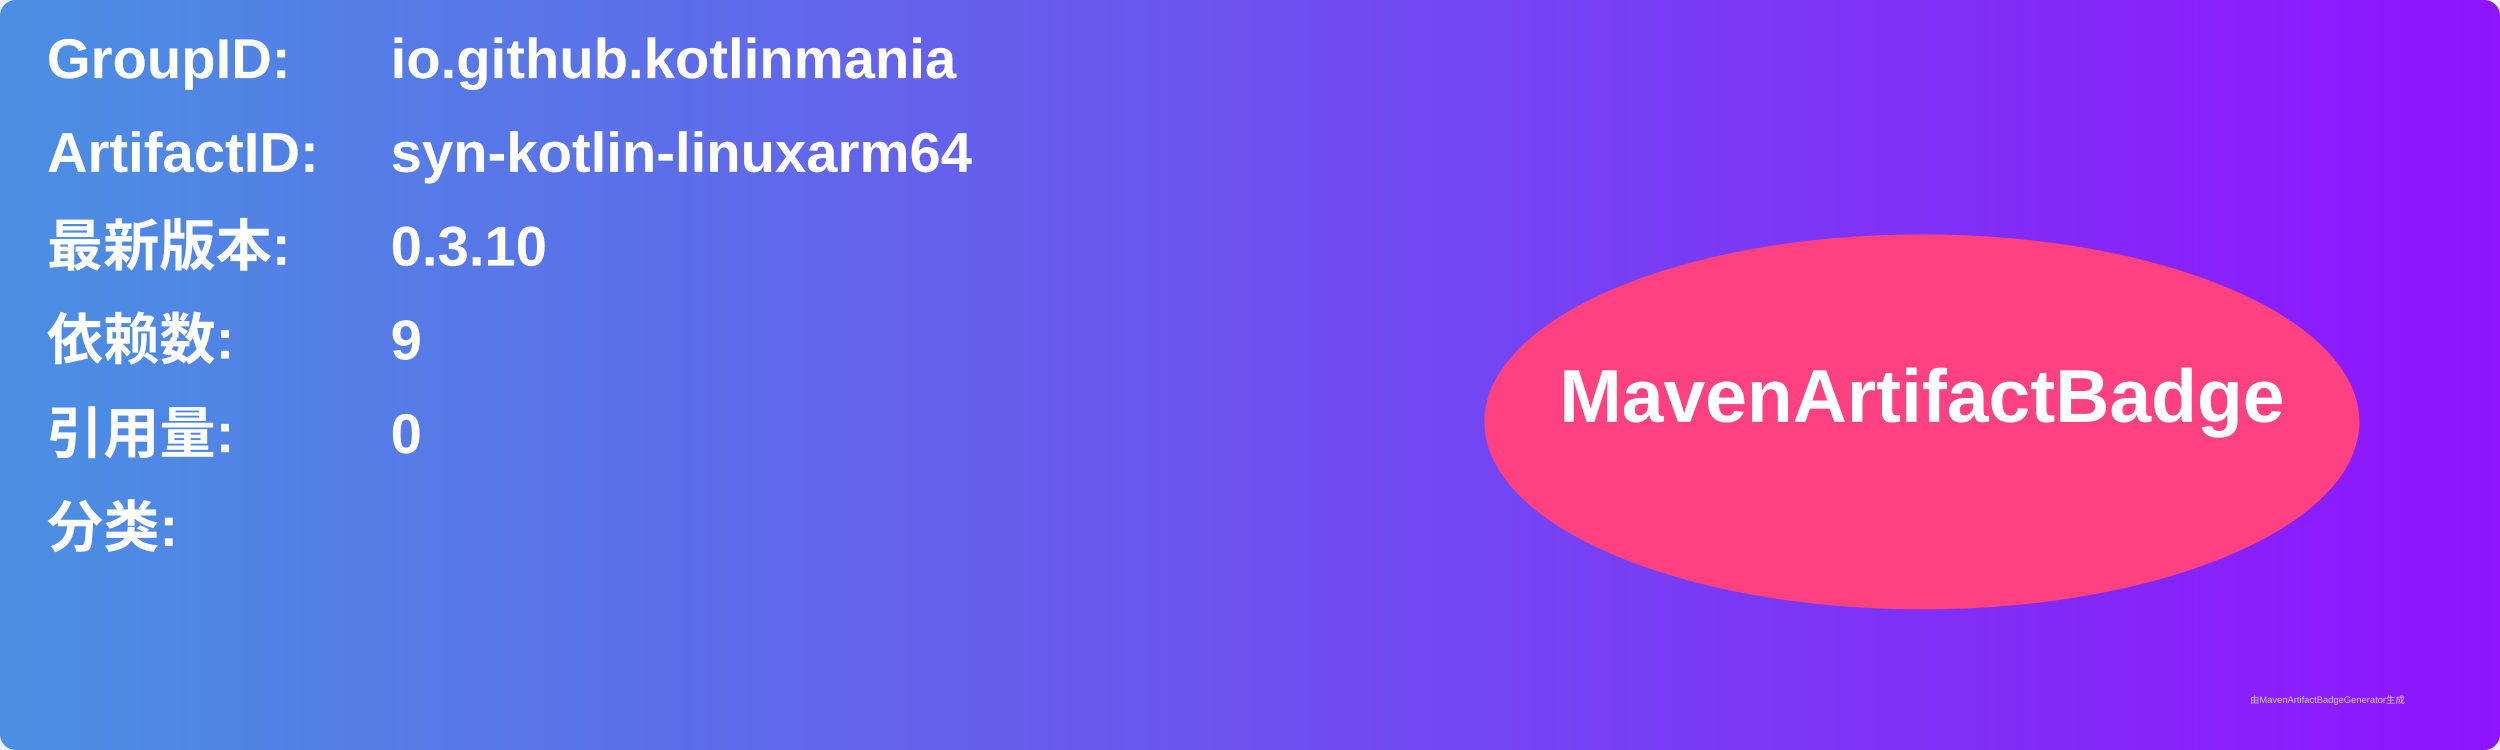
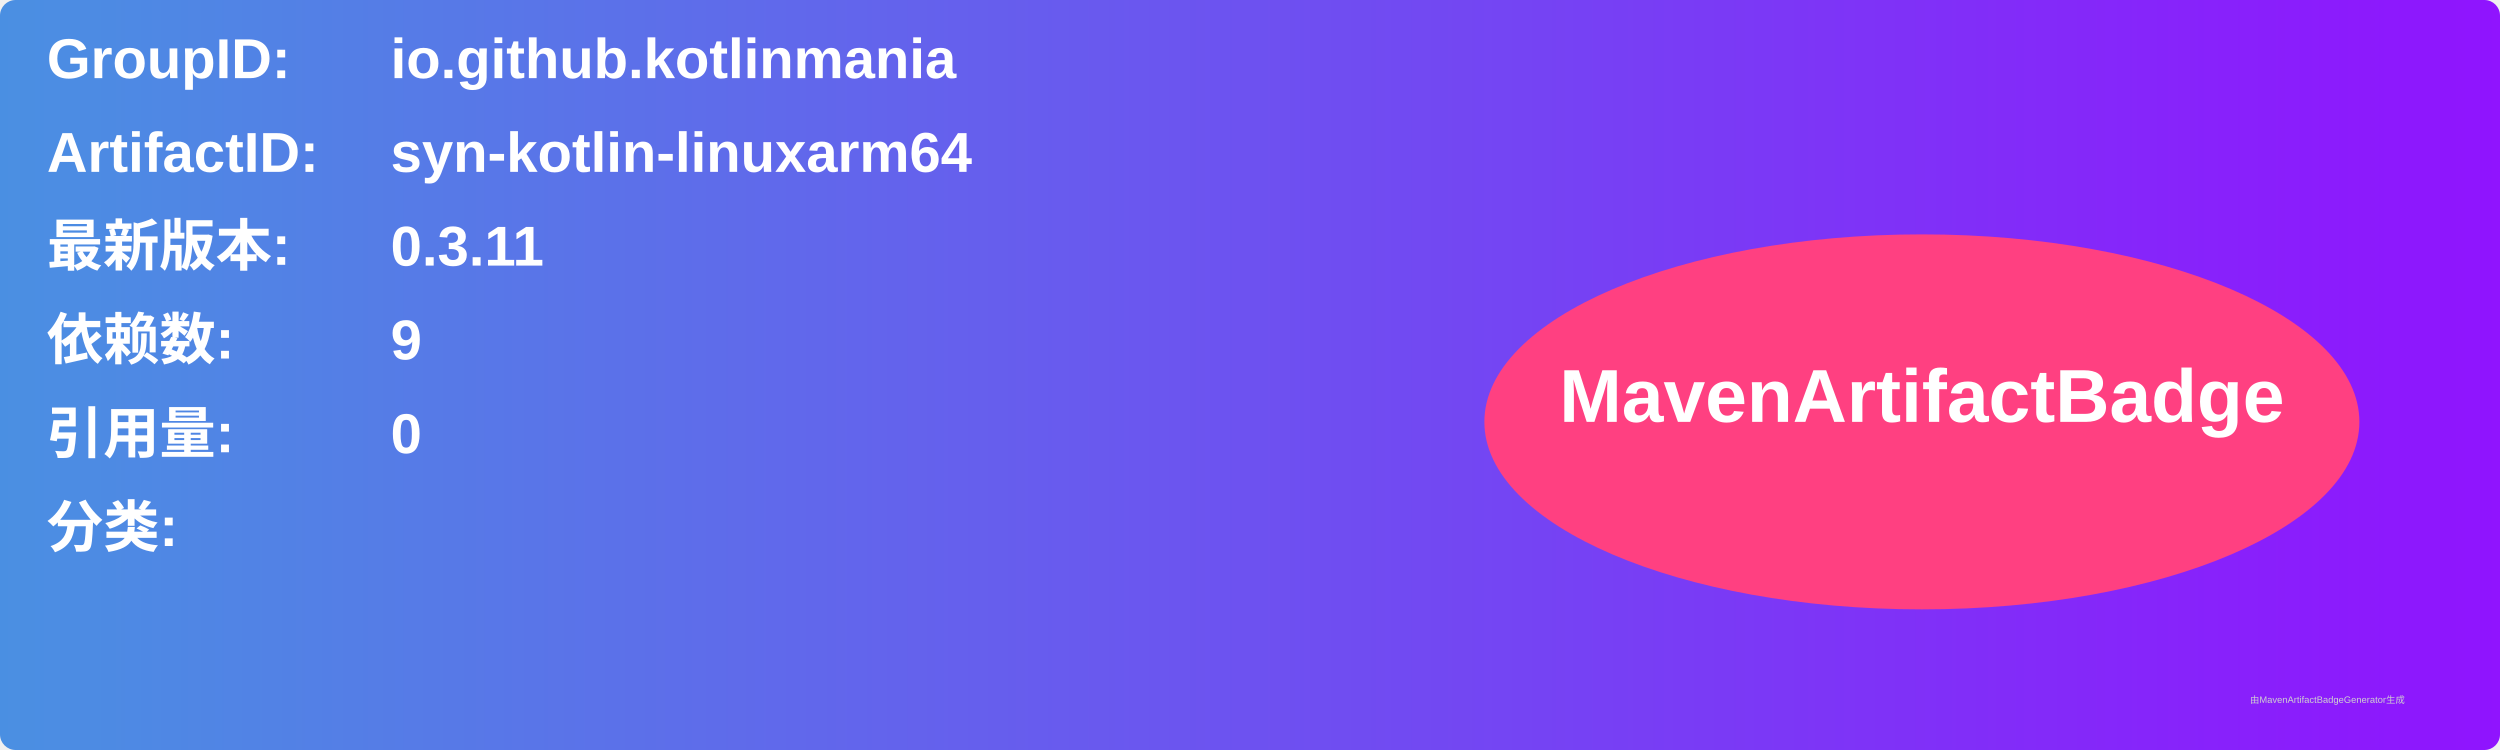
<svg xmlns="http://www.w3.org/2000/svg" width="800" height="240" viewBox="0 0 800 240">
  <linearGradient id="grad" x1="0%" y1="0%" x2="100%" y2="0%">
    <stop offset="0%" stop-color="#4a90e2" />
    <stop offset="100%" stop-color="#9013fe" />
  </linearGradient>
  <rect width="100%" height="100%" rx="5" ry="5" fill="url(#grad)" />
  <g transform="translate(15, 15)">
    <text x="0" y="10" font-family="Arial" font-size="18" fill="white" font-weight="bold" width="260">GroupID:</text>
    <text x="110" y="10" font-family="Arial" font-size="18" fill="white" font-weight="bold" width="460">io.github.kotlinmania</text>
    <text x="0" y="40" font-family="Arial" font-size="18" fill="white" font-weight="bold" width="260">ArtifactID:</text>
    <text x="110" y="40" font-family="Arial" font-size="18" fill="white" font-weight="bold" width="460">syn-kotlin-linuxarm64</text>
    <text x="0" y="70" font-family="Arial" font-size="18" fill="white" font-weight="bold">最新版本:</text>
    <text x="110" y="70" font-family="Arial" font-size="18" fill="white" font-weight="bold">
-       <tspan font-weight="bold">0.3.10</tspan>
+       <tspan font-weight="bold">0.3.11</tspan>
    </text>
    <text x="0" y="100" font-family="Arial" font-size="18" fill="white" font-weight="bold">依赖数: </text>
    <text x="110" y="100" font-family="Arial" font-size="18" fill="white">
      <tspan font-weight="bold">9</tspan>
    </text>
    <text x="0" y="130" font-family="Arial" font-size="18" fill="white" font-weight="bold">引用量: </text>
    <text x="110" y="130" font-family="Arial" font-size="18" fill="white">
      <tspan font-weight="bold">0</tspan>
    </text>
    <text x="0" y="160" font-family="Arial" font-size="18" fill="white" font-weight="bold">分类:</text>
    <text x="10" y="190" font-family="Arial" font-size="10" fill="white">
      <tspan font-weight="bold" />
    </text>
    <ellipse cx="600" cy="120" rx="140" ry="60" fill="#ff4081" />
    <text x="600" y="120" text-anchor="middle" font-family="Arial" font-size="24" fill="white" font-weight="bold">MavenArtifactBadge</text>
  </g>
  <text x="720" y="225" font-family="Arial" font-size="3" fill="#d0d0d0">由MavenArtifactBadgeGenerator生成</text>
</svg>
